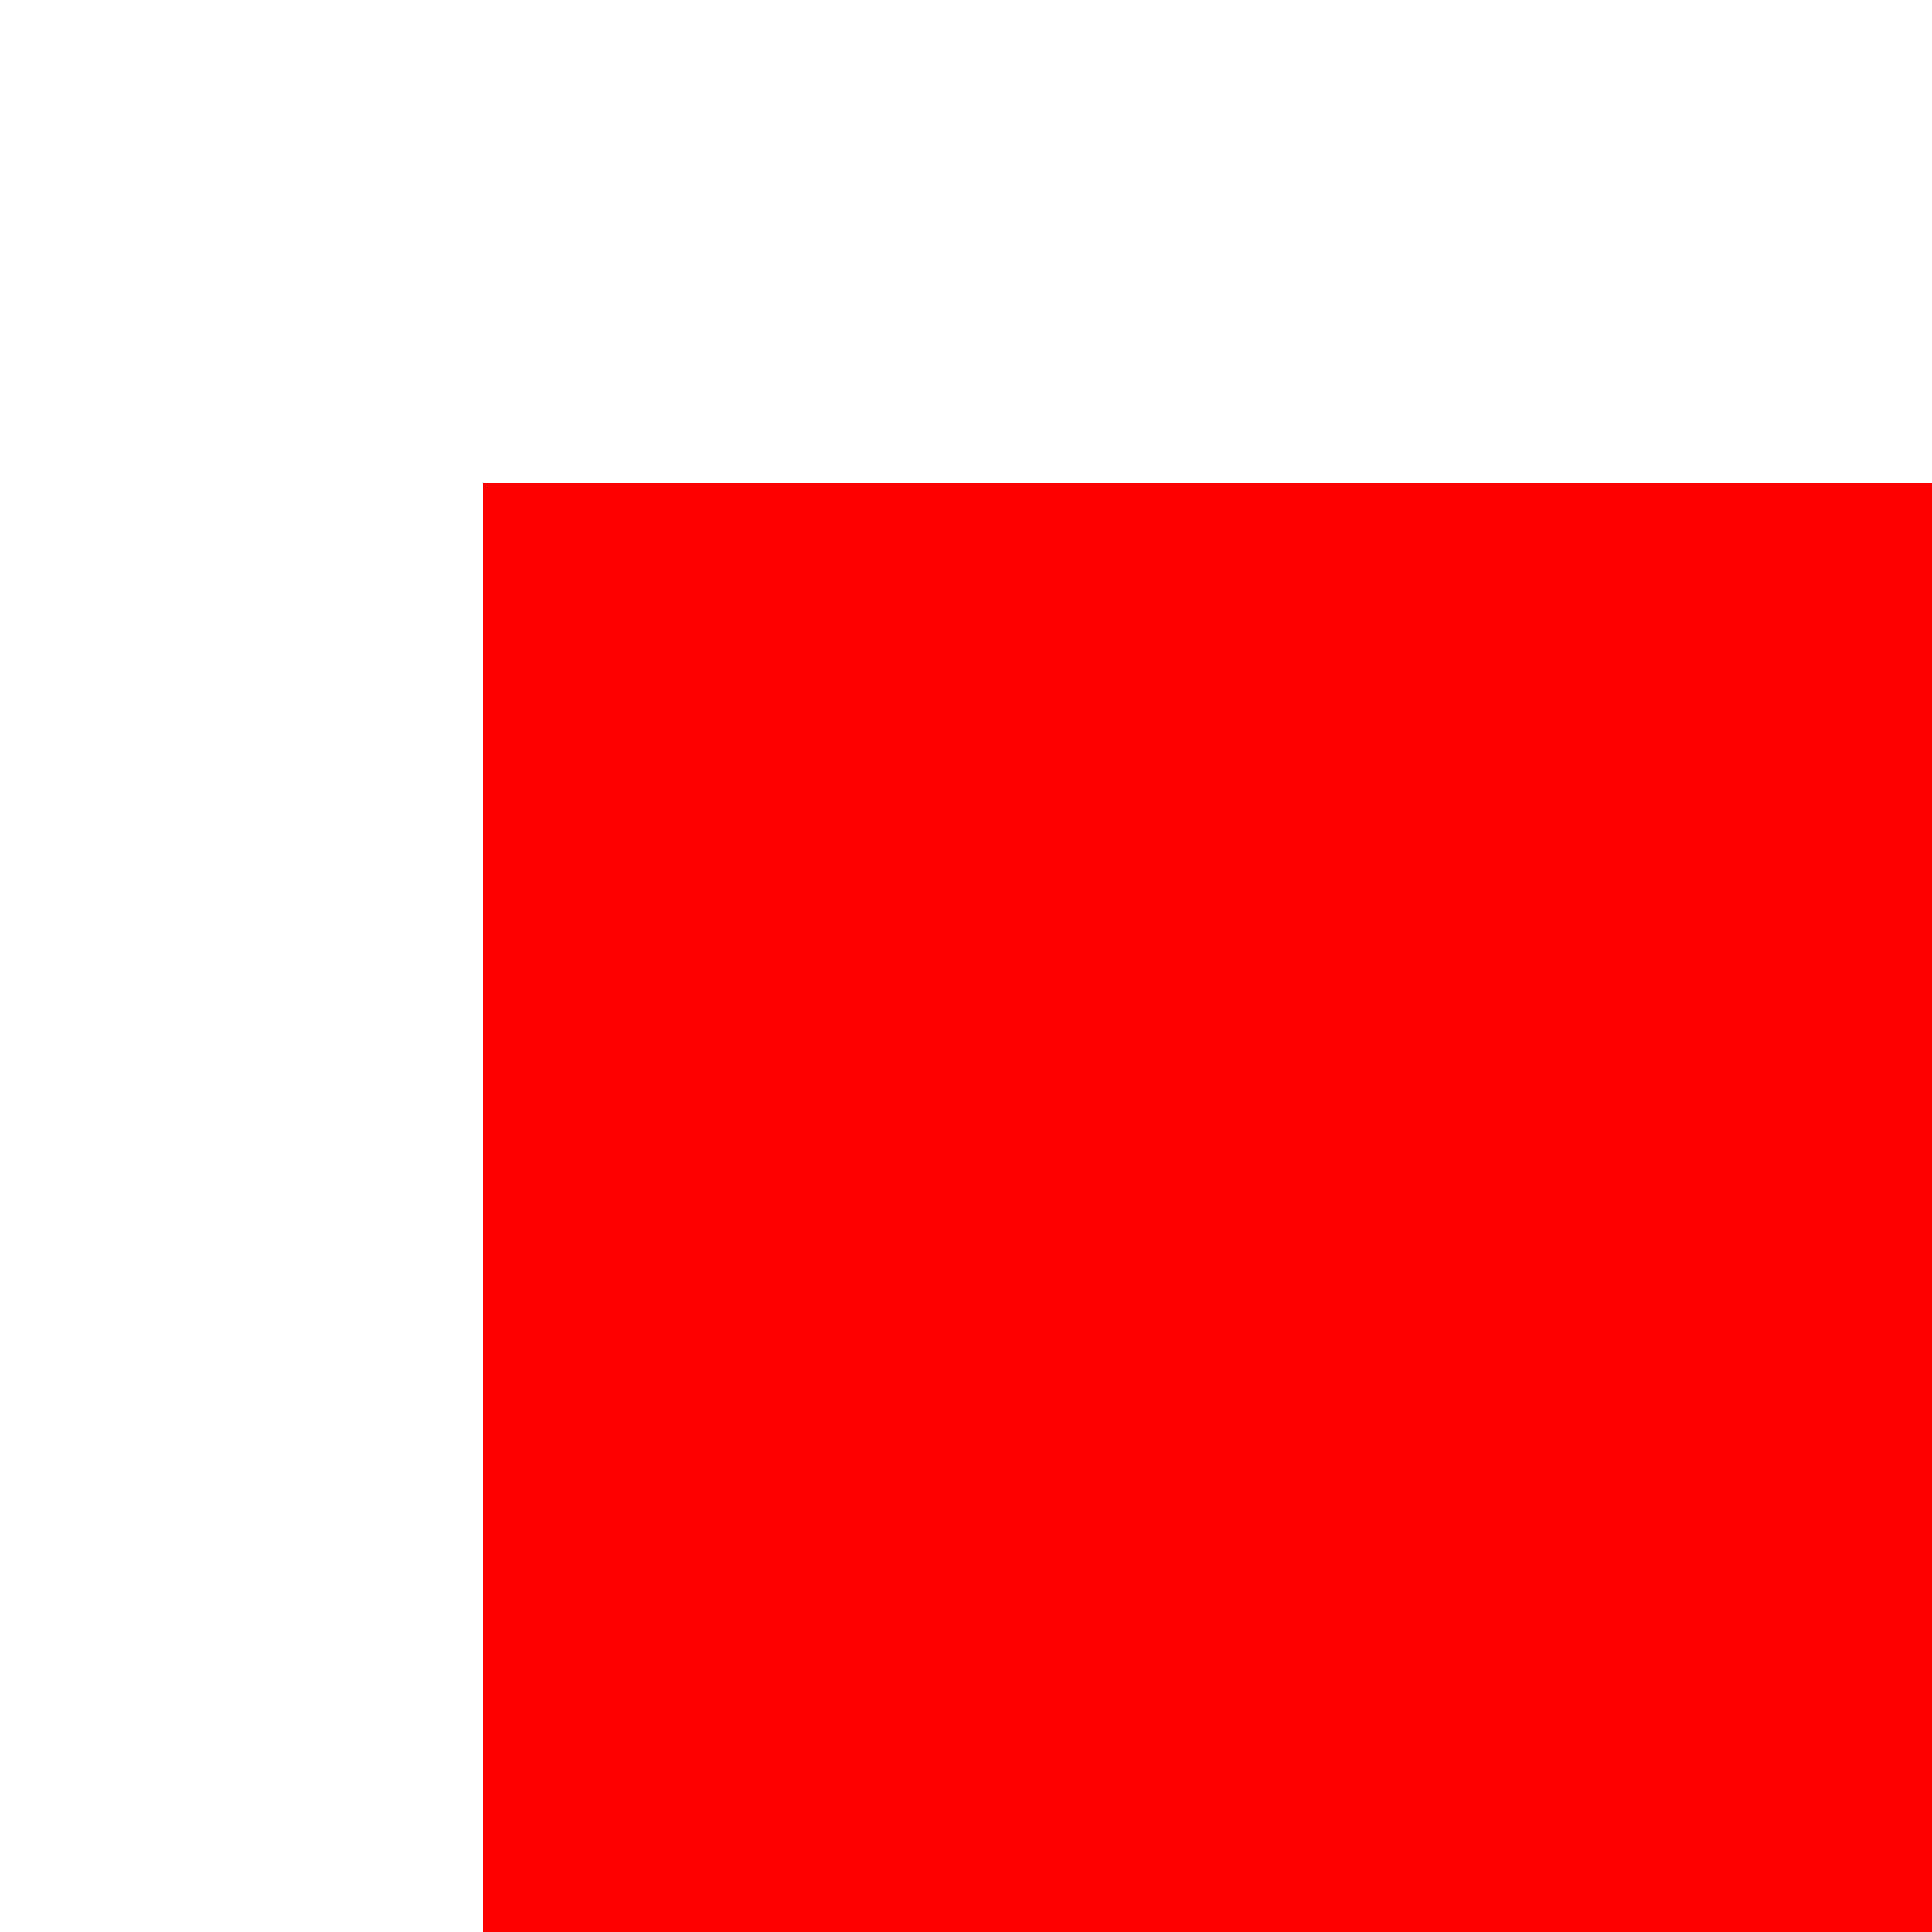
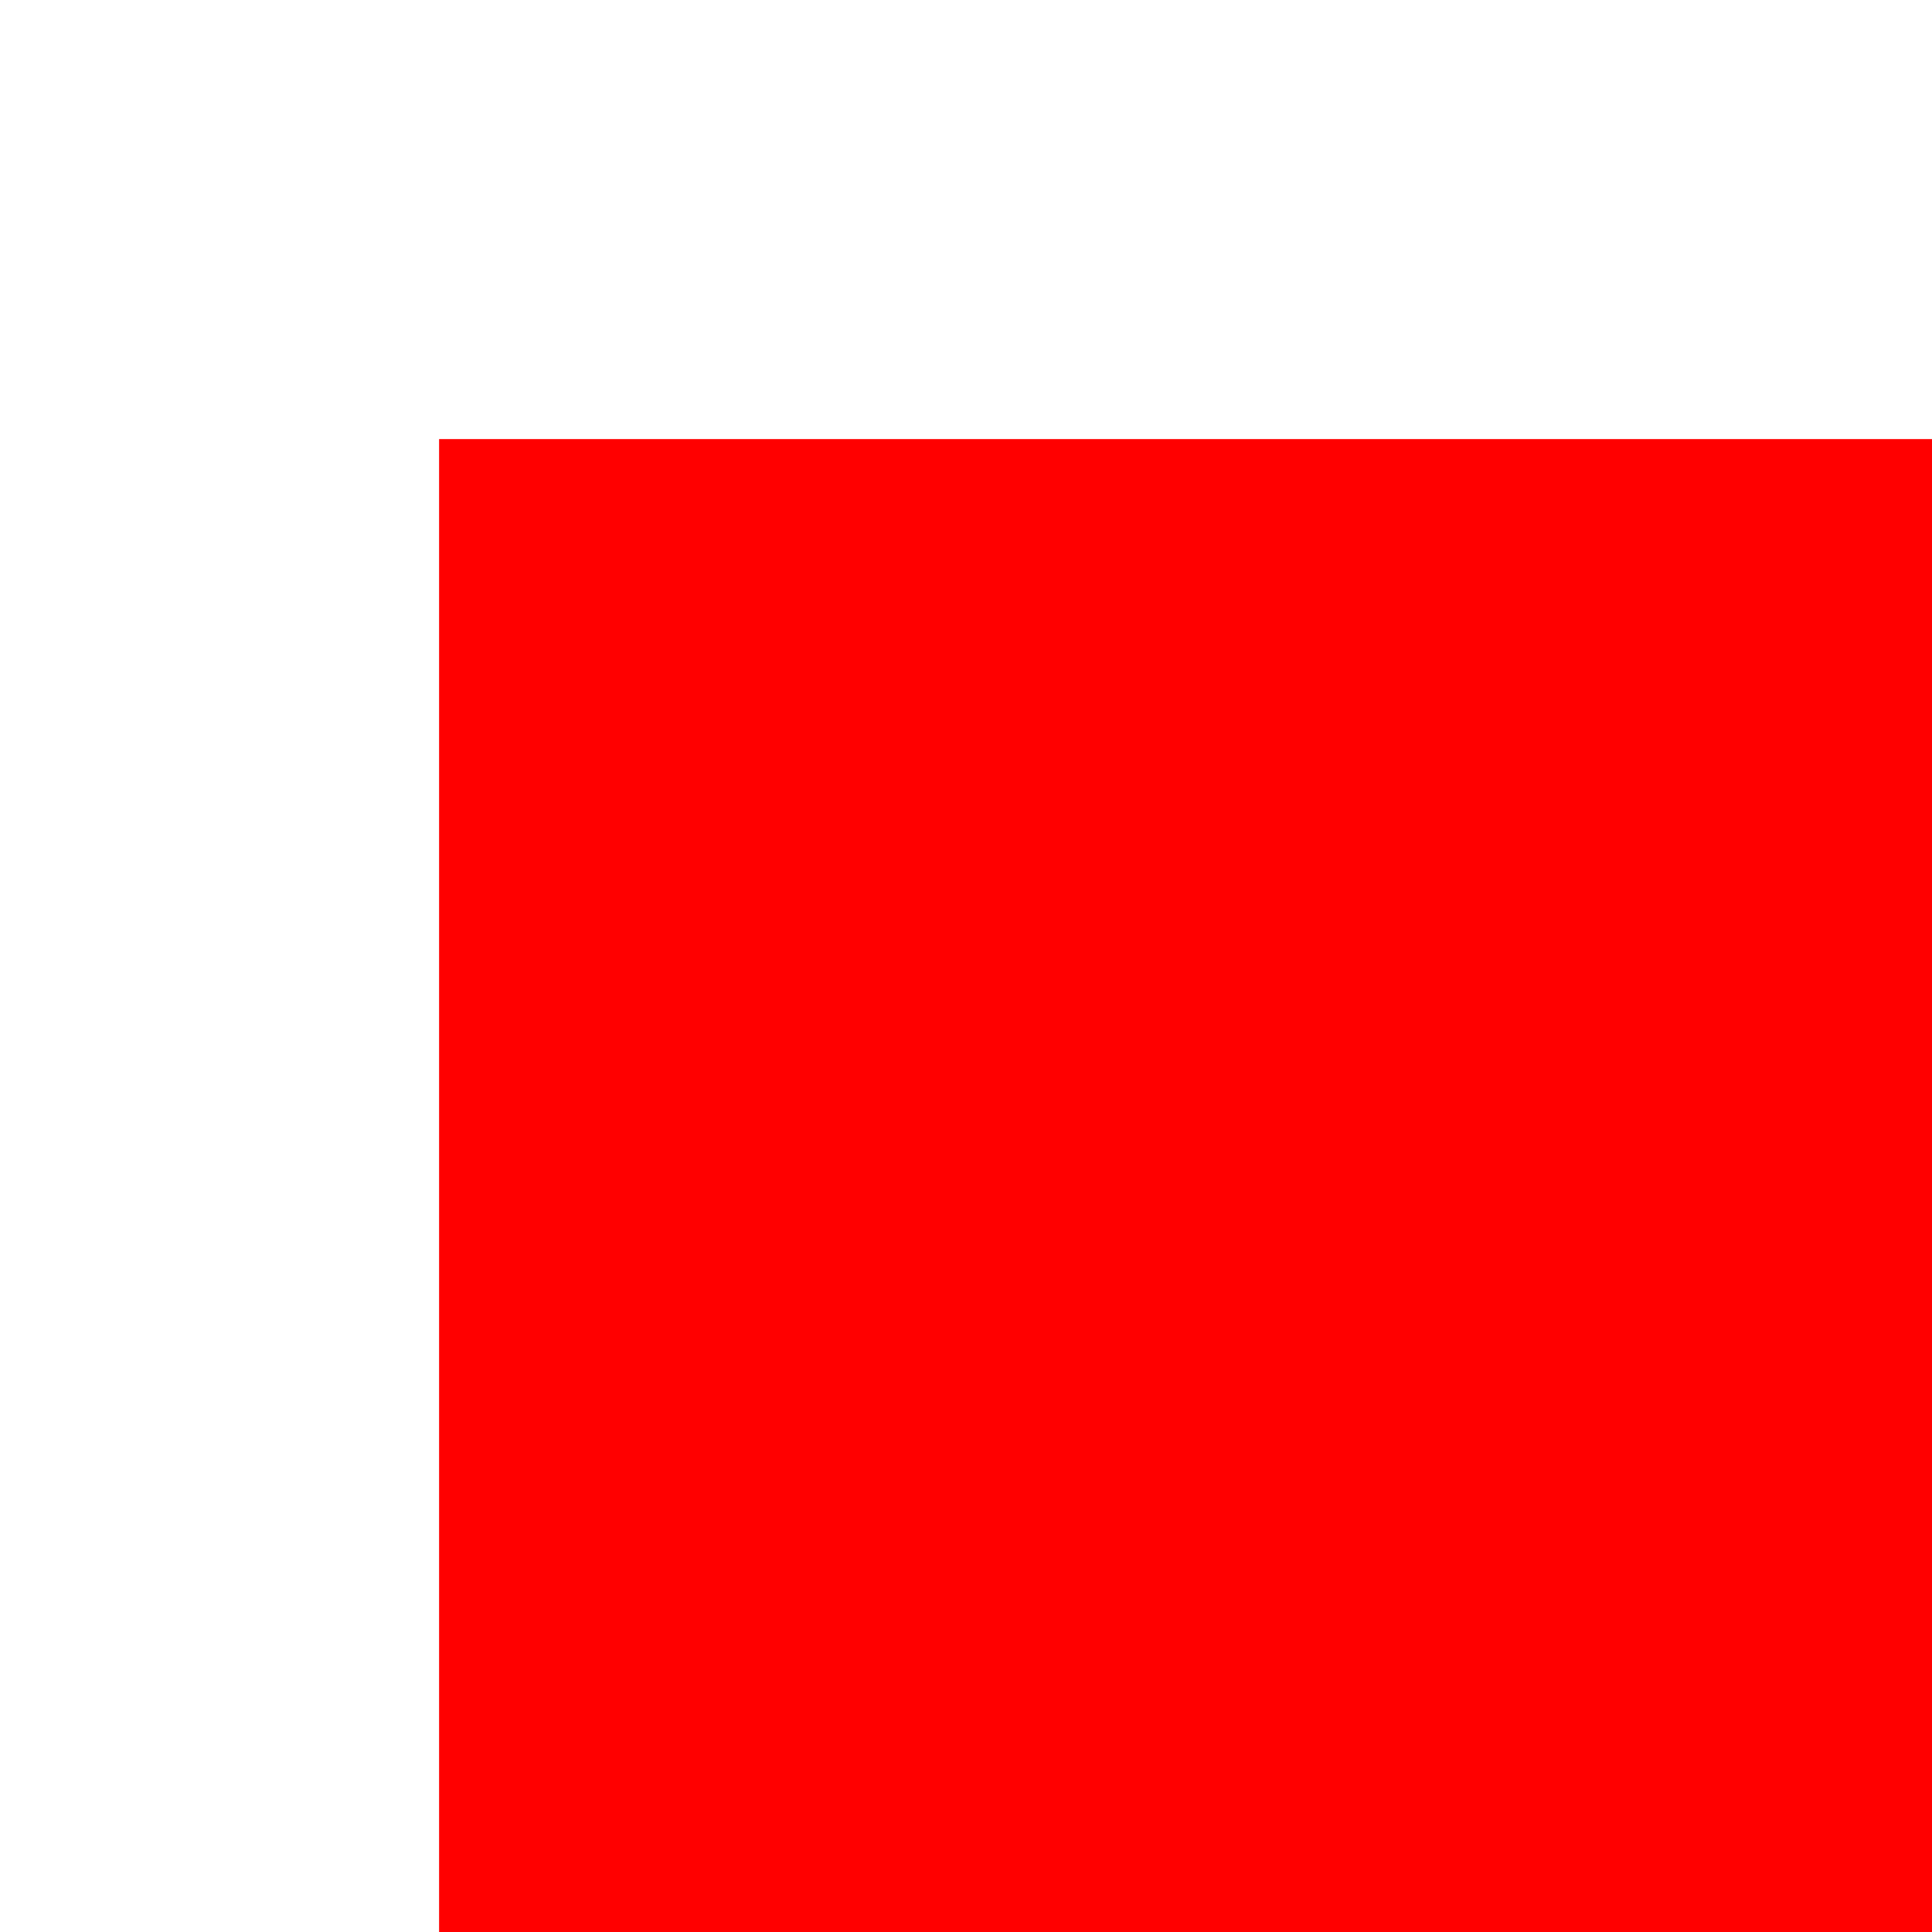
- <svg xmlns="http://www.w3.org/2000/svg" viewbox="0 0 120 120">
-   <path fill="red" d="M20,20 20,100 100,100 100,20" />
+ <svg xmlns="http://www.w3.org/2000/svg" viewbox="0 0 64 64">
+   <path fill="red" d="M10,10 10,54 54,54 54,10" />
</svg>
